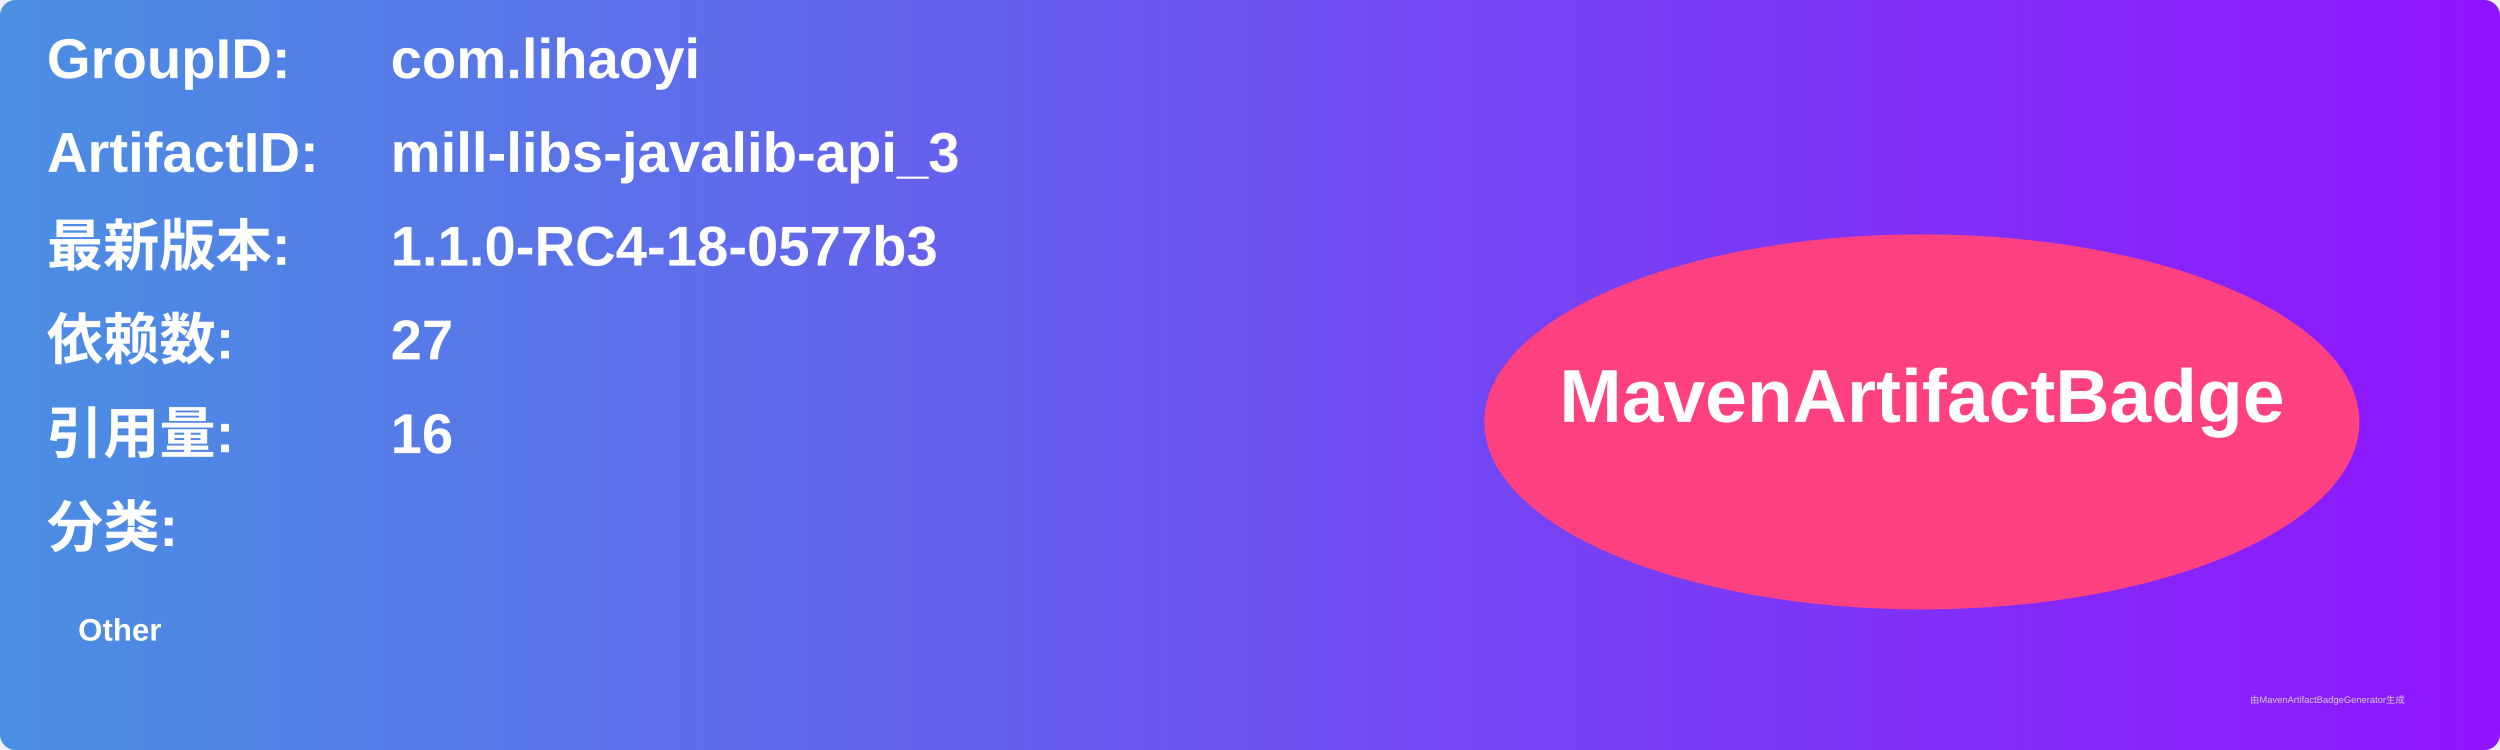
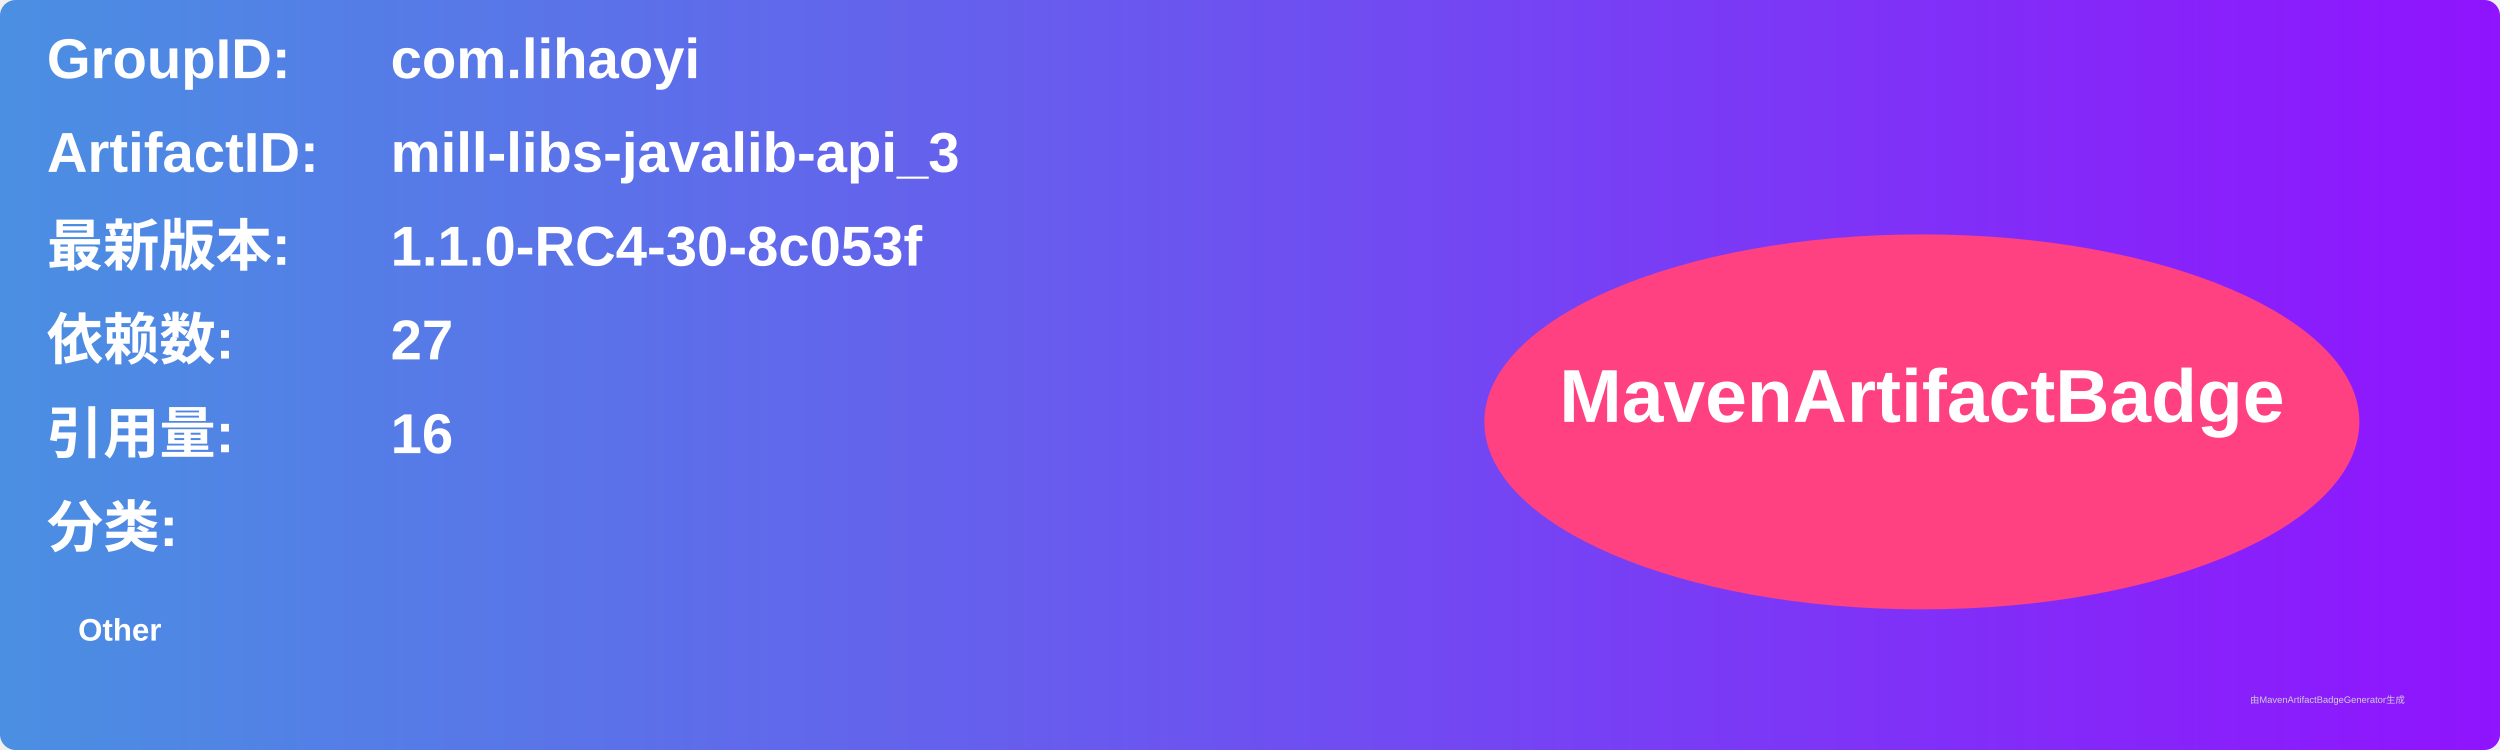
<svg xmlns="http://www.w3.org/2000/svg" width="800" height="240" viewBox="0 0 800 240">
  <linearGradient id="grad" x1="0%" y1="0%" x2="100%" y2="0%">
    <stop offset="0%" stop-color="#4a90e2" />
    <stop offset="100%" stop-color="#9013fe" />
  </linearGradient>
  <rect width="100%" height="100%" rx="5" ry="5" fill="url(#grad)" />
  <g transform="translate(15, 15)">
    <text x="0" y="10" font-family="Arial" font-size="18" fill="white" font-weight="bold" width="260">GroupID:</text>
    <text x="110" y="10" font-family="Arial" font-size="18" fill="white" font-weight="bold" width="460">com.lihaoyi</text>
    <text x="0" y="40" font-family="Arial" font-size="18" fill="white" font-weight="bold" width="260">ArtifactID:</text>
    <text x="110" y="40" font-family="Arial" font-size="18" fill="white" font-weight="bold" width="460">mill-libs-javalib-api_3</text>
    <text x="0" y="70" font-family="Arial" font-size="18" fill="white" font-weight="bold">最新版本:</text>
    <text x="110" y="70" font-family="Arial" font-size="18" fill="white" font-weight="bold">
-       <tspan font-weight="bold">1.1.0-RC4-18-0577b3</tspan>
+       <tspan font-weight="bold">1.1.0-RC4-30-8c053f</tspan>
    </text>
    <text x="0" y="100" font-family="Arial" font-size="18" fill="white" font-weight="bold">依赖数: </text>
    <text x="110" y="100" font-family="Arial" font-size="18" fill="white">
      <tspan font-weight="bold">27</tspan>
    </text>
    <text x="0" y="130" font-family="Arial" font-size="18" fill="white" font-weight="bold">引用量: </text>
    <text x="110" y="130" font-family="Arial" font-size="18" fill="white">
      <tspan font-weight="bold">16</tspan>
    </text>
    <text x="0" y="160" font-family="Arial" font-size="18" fill="white" font-weight="bold">分类:</text>
    <text x="10" y="190" font-family="Arial" font-size="10" fill="white">
      <tspan font-weight="bold">Other</tspan>
    </text>
    <ellipse cx="600" cy="120" rx="140" ry="60" fill="#ff4081" />
    <text x="600" y="120" text-anchor="middle" font-family="Arial" font-size="24" fill="white" font-weight="bold">MavenArtifactBadge</text>
  </g>
  <text x="720" y="225" font-family="Arial" font-size="3" fill="#d0d0d0">由MavenArtifactBadgeGenerator生成</text>
</svg>
